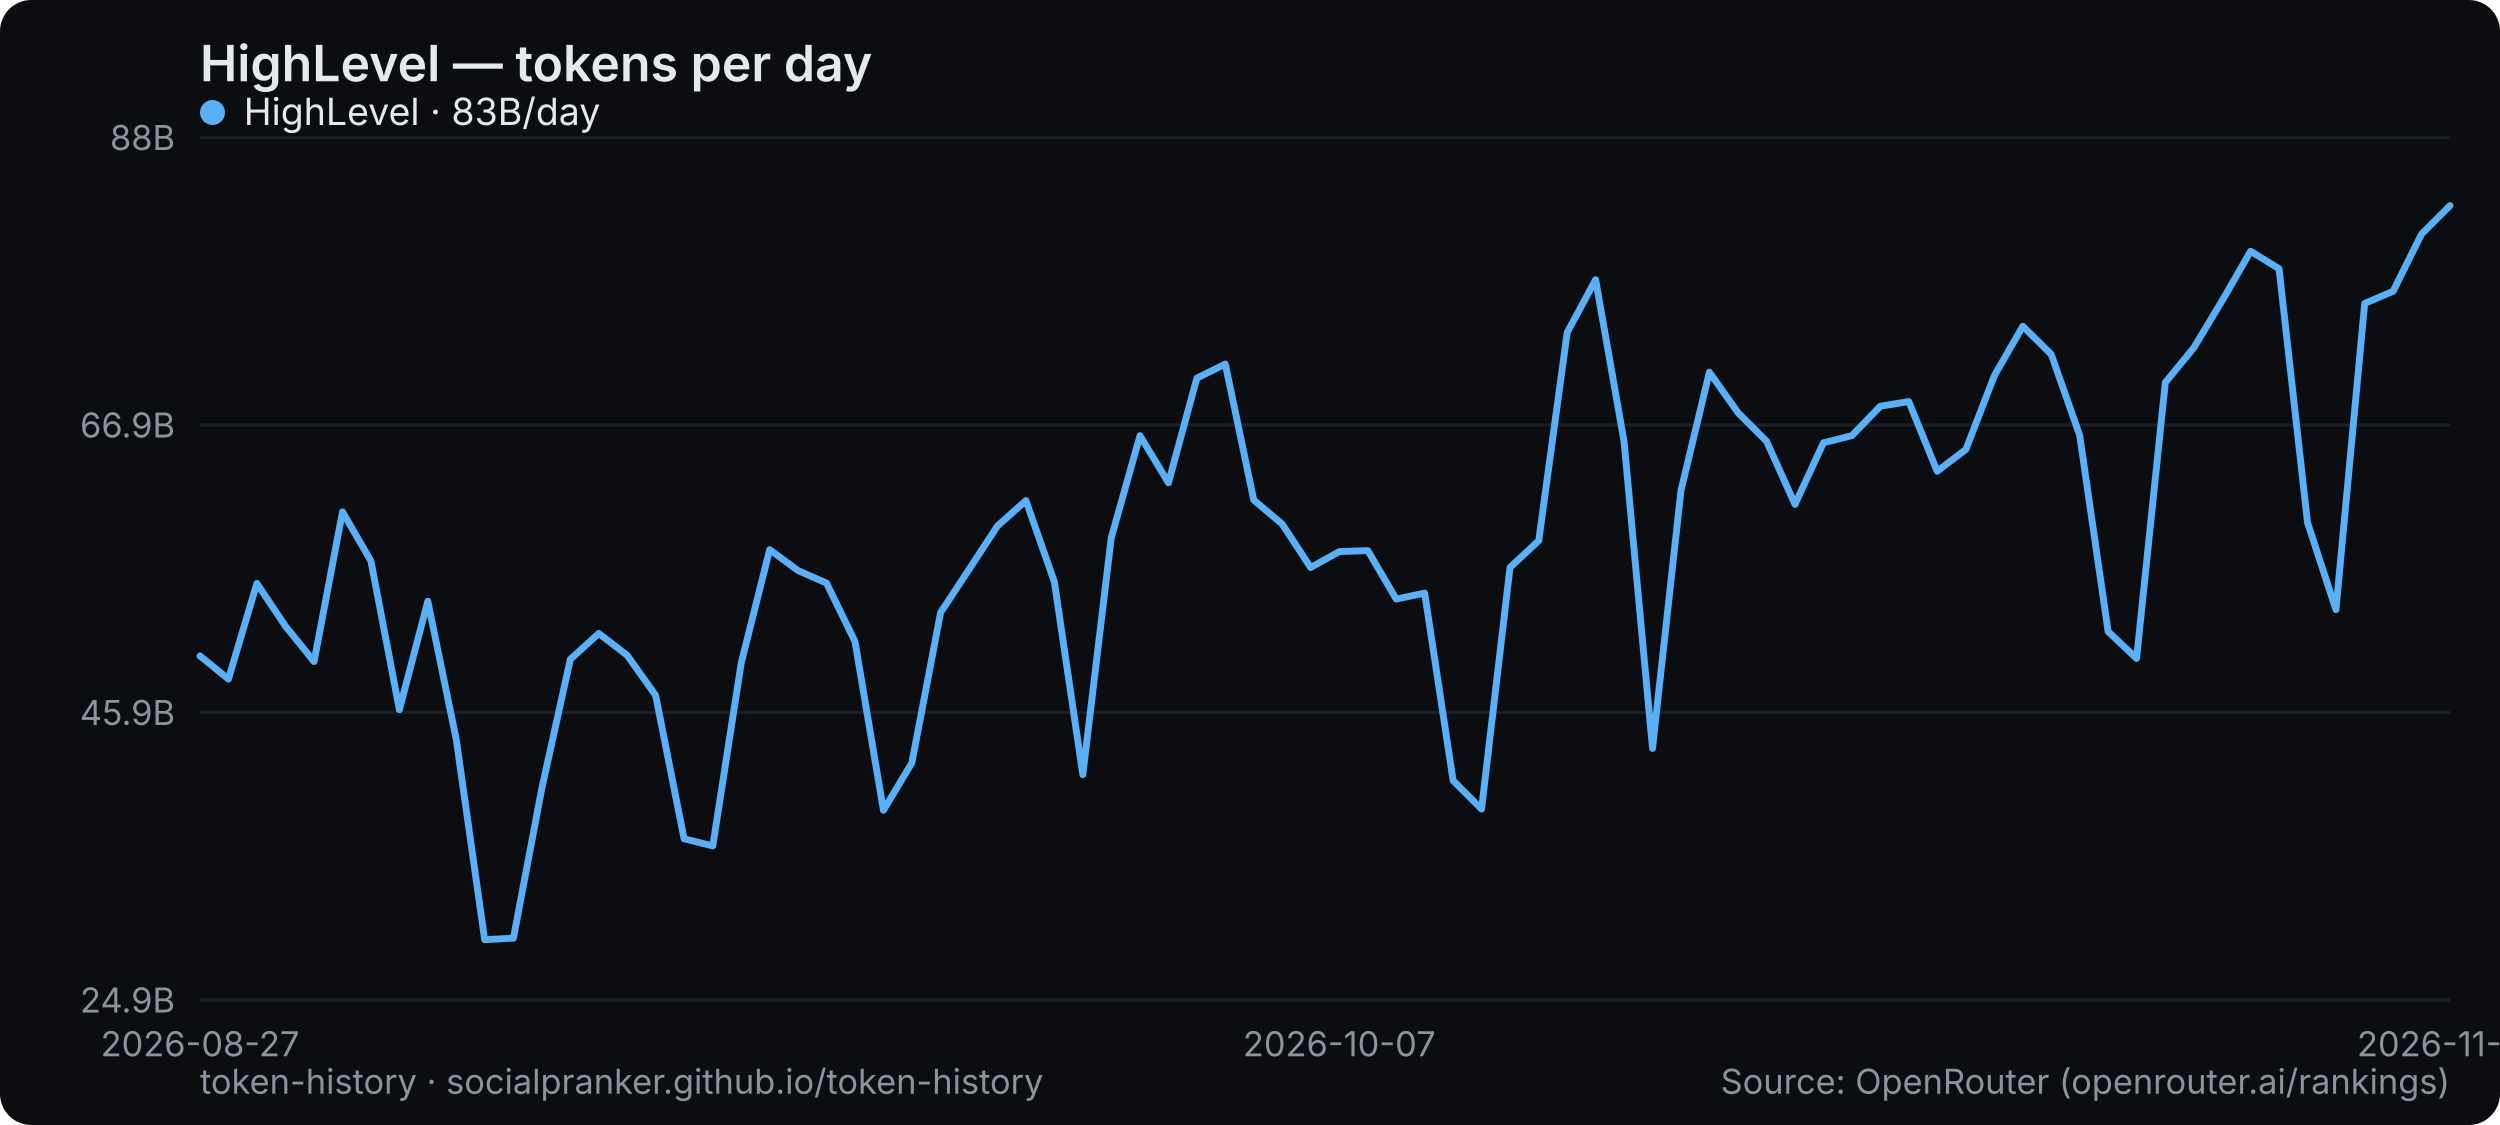
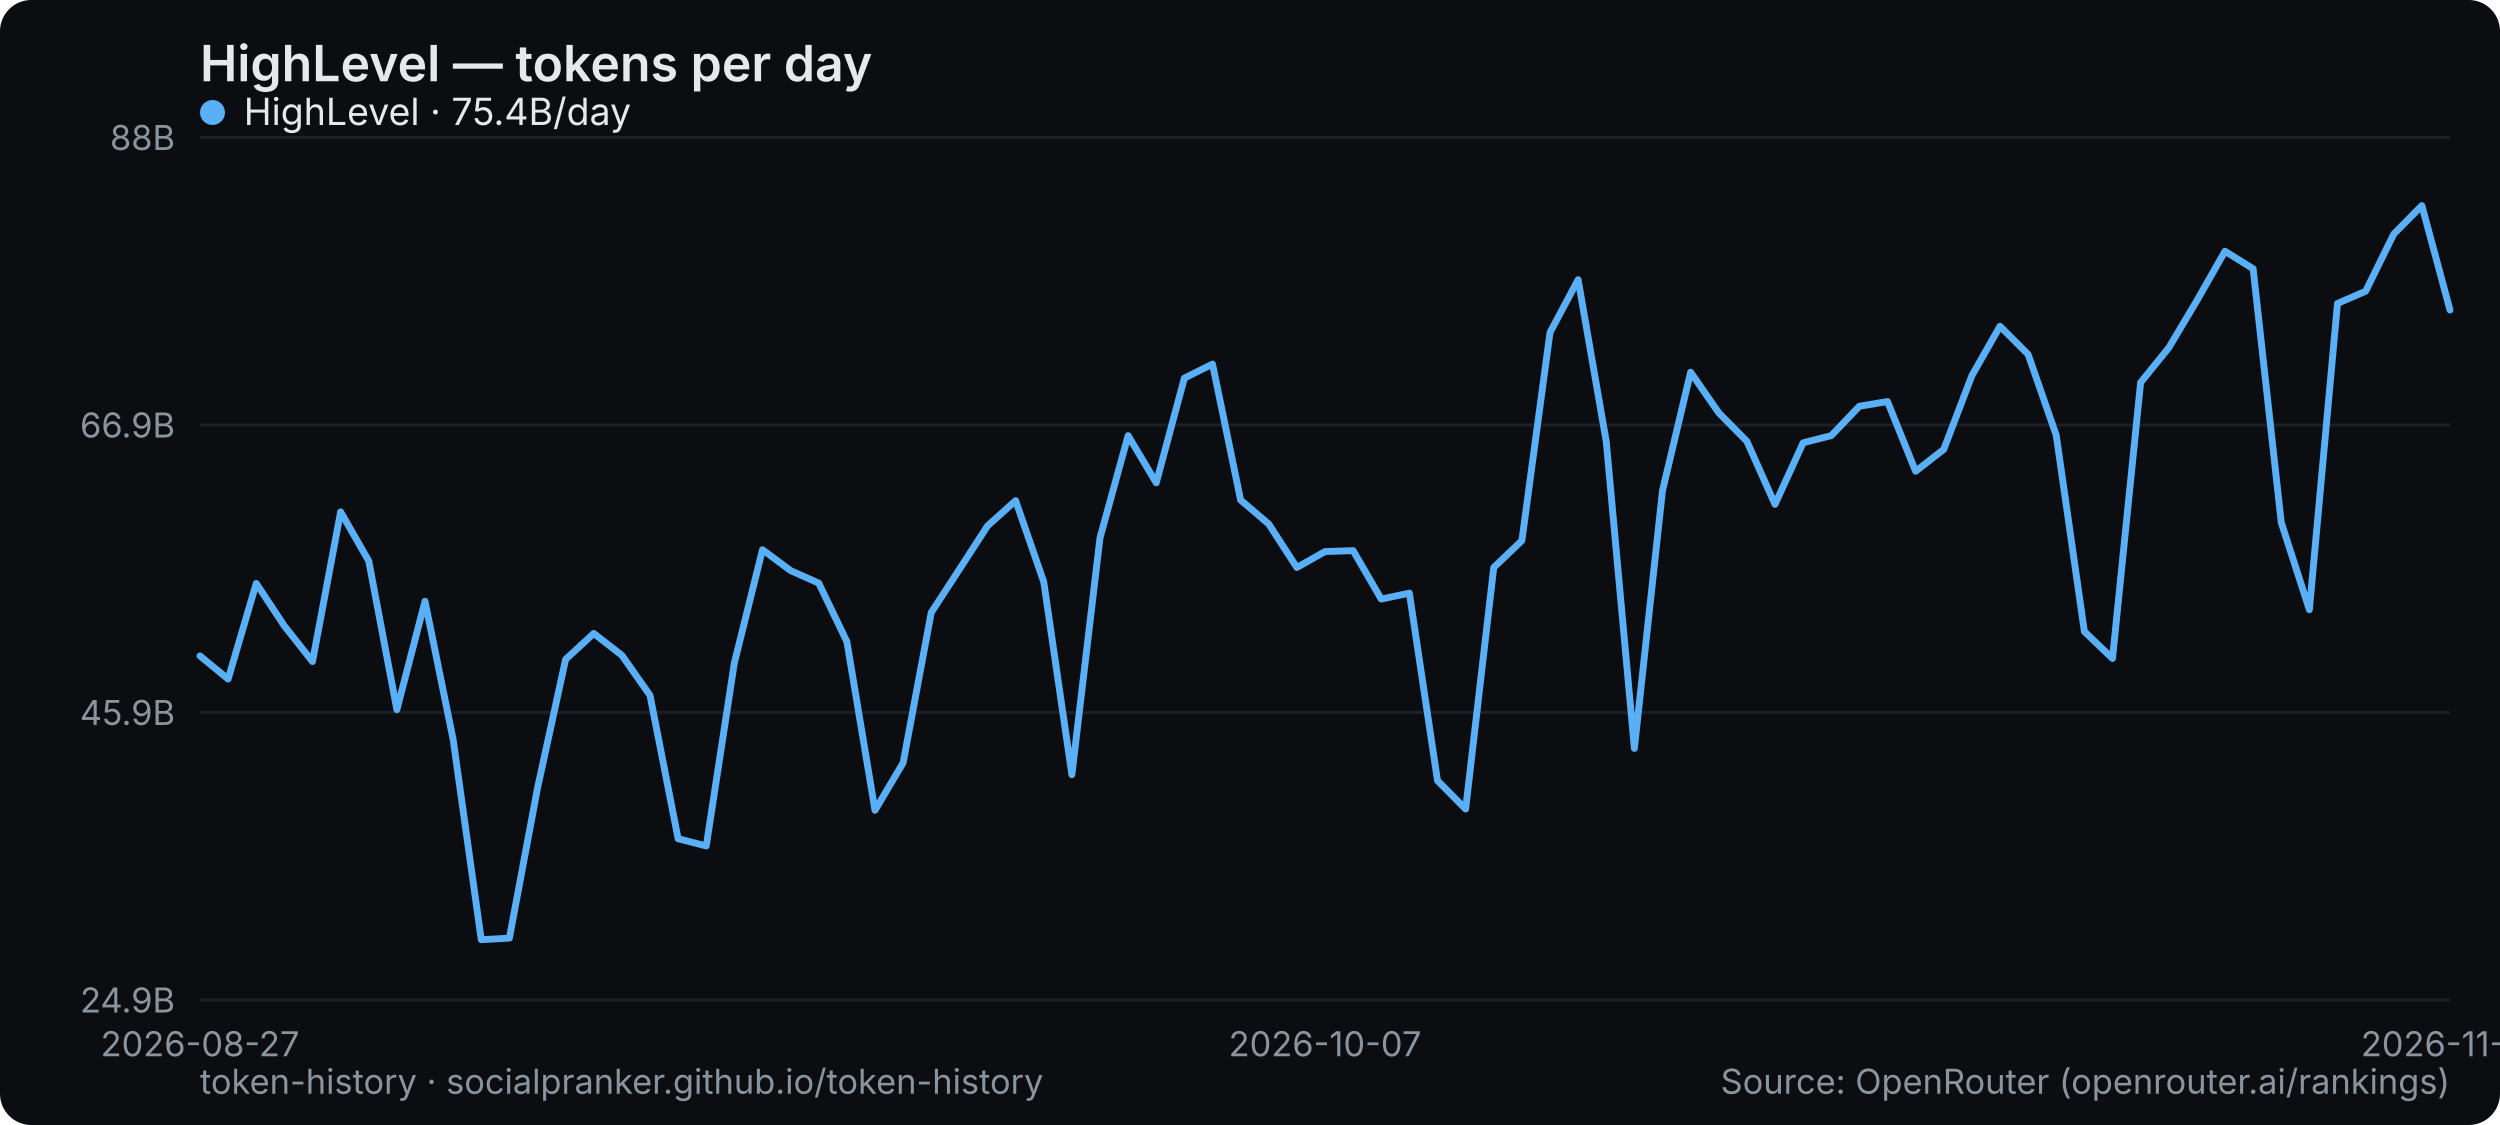
<svg xmlns="http://www.w3.org/2000/svg" width="800" height="360" viewBox="0 0 800 360" role="img" aria-label="HighLevel — tokens per day">
  <rect width="800" height="360" rx="10" fill="#0b0d10" />
  <text x="64" y="26" font-family="system-ui,-apple-system,Segoe UI,sans-serif" font-size="16" font-weight="600" fill="#e6e9ec">HighLevel — tokens per day</text>
  <line x1="64" y1="320" x2="784" y2="320" stroke="#1b2026" stroke-width="1" />
  <text x="56" y="324" text-anchor="end" font-family="system-ui,-apple-system,Segoe UI,sans-serif" font-size="11" fill="#8a949e">24.9B</text>
  <line x1="64" y1="228" x2="784" y2="228" stroke="#1b2026" stroke-width="1" />
  <text x="56" y="232" text-anchor="end" font-family="system-ui,-apple-system,Segoe UI,sans-serif" font-size="11" fill="#8a949e">45.9B</text>
  <line x1="64" y1="136" x2="784" y2="136" stroke="#1b2026" stroke-width="1" />
  <text x="56" y="140" text-anchor="end" font-family="system-ui,-apple-system,Segoe UI,sans-serif" font-size="11" fill="#8a949e">66.9B</text>
  <line x1="64" y1="44" x2="784" y2="44" stroke="#1b2026" stroke-width="1" />
  <text x="56" y="48" text-anchor="end" font-family="system-ui,-apple-system,Segoe UI,sans-serif" font-size="11" fill="#8a949e">88B</text>
  <text x="64" y="338" text-anchor="middle" font-family="system-ui,-apple-system,Segoe UI,sans-serif" font-size="11" fill="#8a949e">2026-08-27</text>
-   <text x="428.557" y="338" text-anchor="middle" font-family="system-ui,-apple-system,Segoe UI,sans-serif" font-size="11" fill="#8a949e">2026-10-07</text>
-   <text x="784" y="338" text-anchor="middle" font-family="system-ui,-apple-system,Segoe UI,sans-serif" font-size="11" fill="#8a949e">2026-11-20</text>
-   <polyline points="64.0,209.9 73.1,217.3 82.2,186.7 91.3,200.3 100.5,211.7 109.6,163.8 118.7,179.5 127.8,227.1 136.9,192.4 146.0,236.6 155.1,300.7 164.3,300.2 173.4,252.2 182.5,211.0 191.6,202.7 200.7,209.7 209.8,222.5 218.9,268.4 228.1,270.7 237.2,212.1 246.3,175.9 255.4,182.6 264.5,186.6 273.6,205.3 282.7,259.3 291.8,244.1 301.0,196.0 310.1,182.2 319.2,168.3 328.3,160.2 337.4,186.2 346.5,247.9 355.6,172.1 364.8,139.4 373.9,154.5 383.0,121.0 392.1,116.5 401.2,160.0 410.3,167.7 419.4,181.6 428.6,176.5 437.7,176.2 446.8,191.7 455.9,189.8 465.0,249.8 474.1,258.9 483.2,181.6 492.4,173.0 501.5,106.4 510.6,89.5 519.7,141.3 528.8,239.5 537.9,157.0 547.0,119.1 556.2,132.1 565.3,141.2 574.4,161.4 583.5,141.7 592.6,139.4 601.7,130.0 610.8,128.5 619.9,150.8 629.1,143.8 638.2,120.2 647.3,104.4 656.4,113.4 665.5,139.3 674.6,202.1 683.7,210.7 692.9,122.4 702.0,111.3 711.1,96.2 720.2,80.4 729.3,86.0 738.4,167.2 747.5,195.1 756.7,97.1 765.8,93.2 774.9,74.9 784.0,65.8" fill="none" stroke="#5ab0f7" stroke-width="2.2" stroke-linejoin="round" stroke-linecap="round" />
+   <text x="424" y="338" text-anchor="middle" font-family="system-ui,-apple-system,Segoe UI,sans-serif" font-size="11" fill="#8a949e">2026-10-07</text>
+   <text x="784" y="338" text-anchor="middle" font-family="system-ui,-apple-system,Segoe UI,sans-serif" font-size="11" fill="#8a949e">2026-11-21</text>
+   <polyline points="64.0,209.9 73.0,217.3 82.0,186.7 91.0,200.3 100.0,211.7 109.0,163.8 118.0,179.5 127.0,227.1 136.0,192.4 145.0,236.6 154.0,300.7 163.0,300.2 172.0,252.2 181.0,211.0 190.0,202.7 199.0,209.7 208.0,222.5 217.0,268.4 226.0,270.7 235.0,212.1 244.0,175.9 253.0,182.6 262.0,186.6 271.0,205.3 280.0,259.3 289.0,244.1 298.0,196.0 307.0,182.2 316.0,168.3 325.0,160.2 334.0,186.2 343.0,247.9 352.0,172.1 361.0,139.4 370.0,154.5 379.0,121.0 388.0,116.5 397.0,160.0 406.0,167.7 415.0,181.6 424.0,176.5 433.0,176.2 442.0,191.7 451.0,189.8 460.0,249.8 469.0,258.9 478.0,181.6 487.0,173.0 496.0,106.4 505.0,89.5 514.0,141.3 523.0,239.5 532.0,157.0 541.0,119.1 550.0,132.1 559.0,141.2 568.0,161.4 577.0,141.7 586.0,139.4 595.0,130.0 604.0,128.5 613.0,150.8 622.0,143.8 631.0,120.2 640.0,104.4 649.0,113.4 658.0,139.3 667.0,202.1 676.0,210.7 685.0,122.4 694.0,111.3 703.0,96.2 712.0,80.4 721.0,86.0 730.0,167.2 739.0,195.1 748.0,97.1 757.0,93.2 766.0,74.9 775.0,65.8 784.0,99.2" fill="none" stroke="#5ab0f7" stroke-width="2.2" stroke-linejoin="round" stroke-linecap="round" />
  <g font-family="system-ui,-apple-system,Segoe UI,sans-serif" font-size="12">
    <circle cx="68" cy="36" r="4" fill="#5ab0f7" />
-     <text x="78" y="40" fill="#e6e9ec">HighLevel · 83B/day</text>
+     <text x="78" y="40" fill="#e6e9ec">HighLevel · 75.4B/day</text>
  </g>
  <text x="64" y="350" font-family="system-ui,-apple-system,Segoe UI,sans-serif" font-size="11" fill="#8a949e">token-history · socialpranker.github.io/token-history</text>
  <text x="784" y="350" text-anchor="end" font-family="system-ui,-apple-system,Segoe UI,sans-serif" font-size="11" fill="#8a949e">Source: OpenRouter (openrouter.ai/rankings)</text>
</svg>
